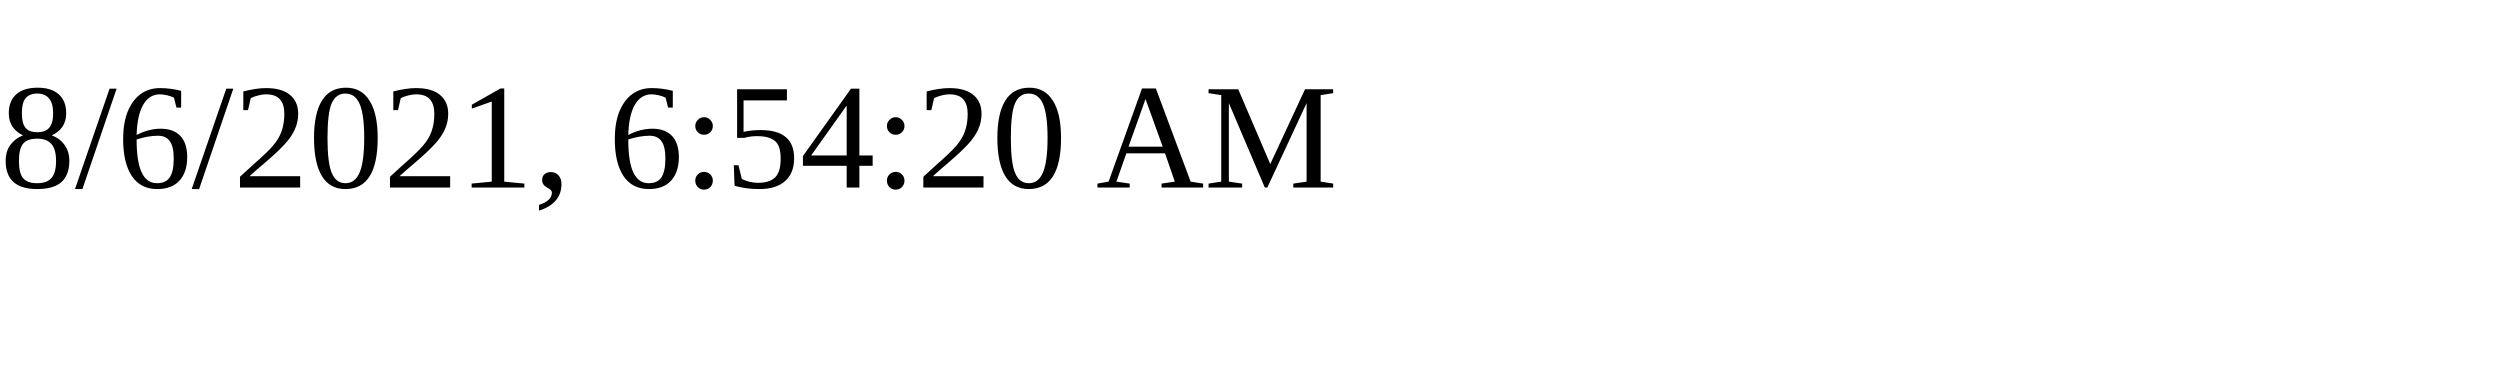
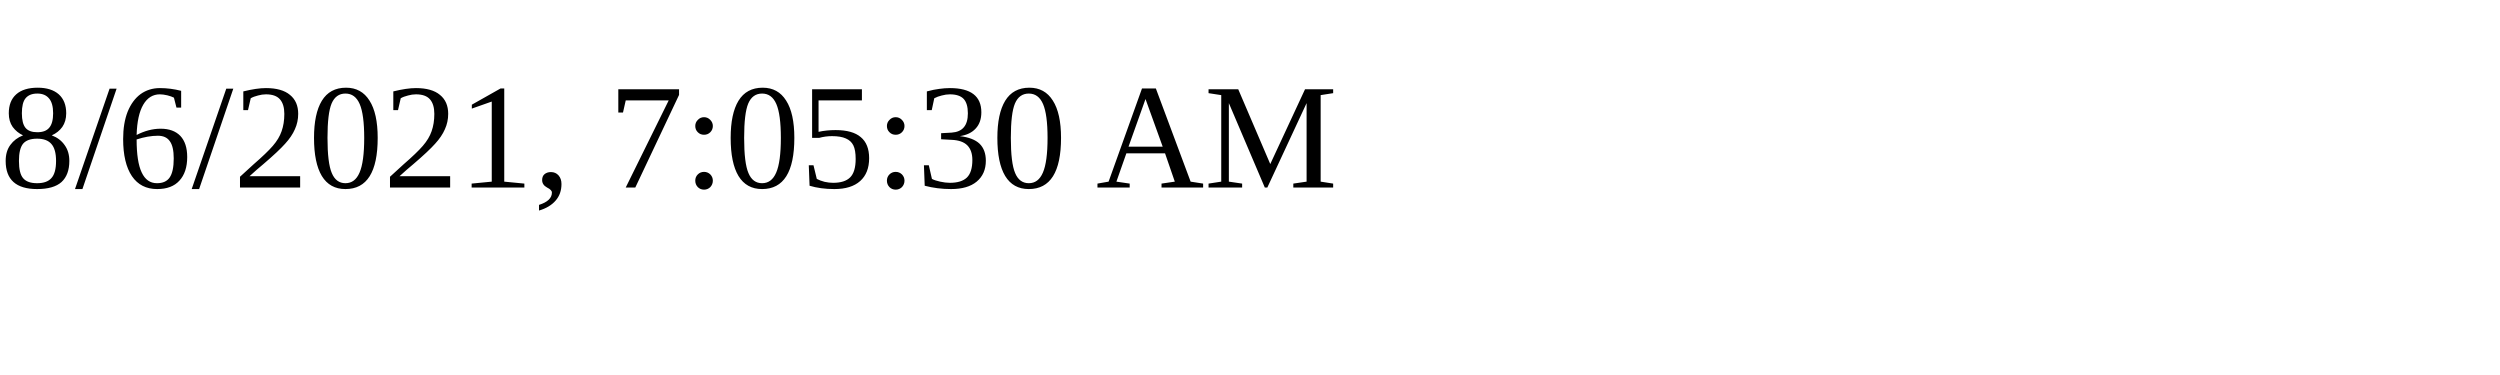
<svg xmlns="http://www.w3.org/2000/svg" height="30" width="200">
-   <text x="0" y="15">8/6/2021, 6:54:20 AM</text>
+   <text x="0" y="15">8/6/2021, 7:05:30 AM</text>
</svg>
